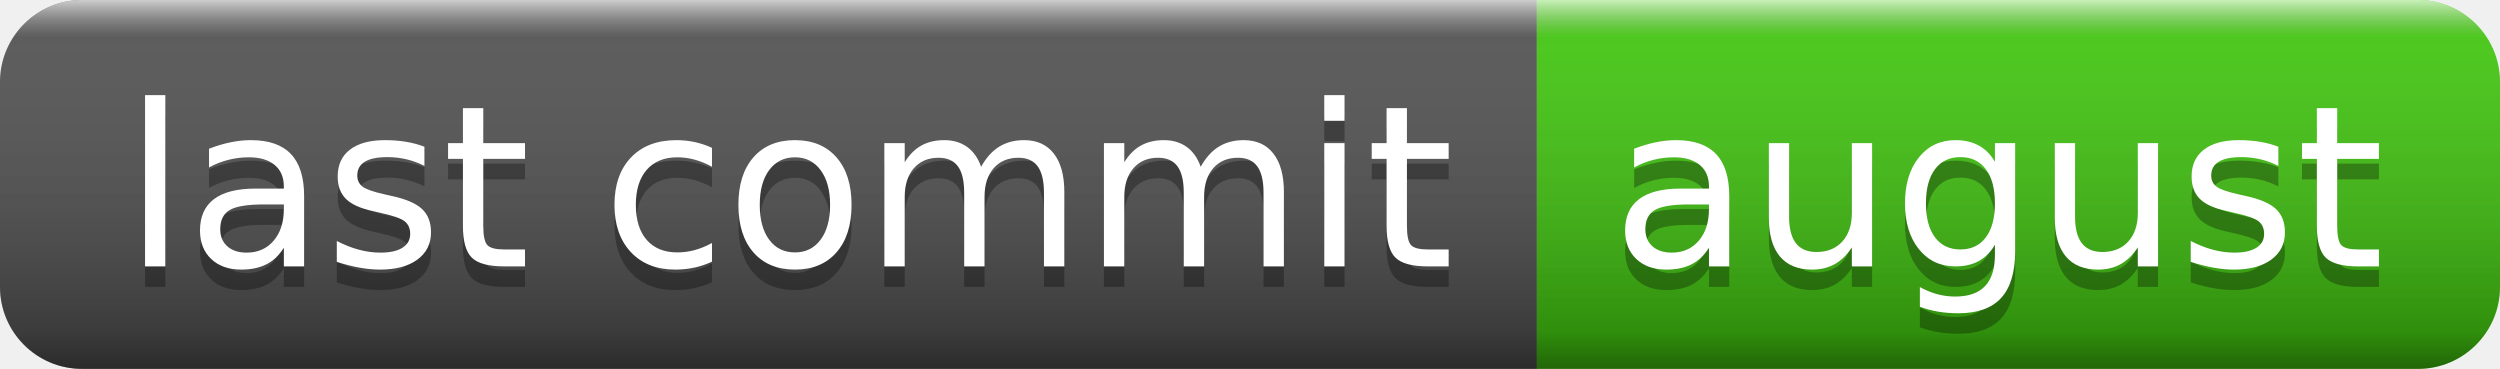
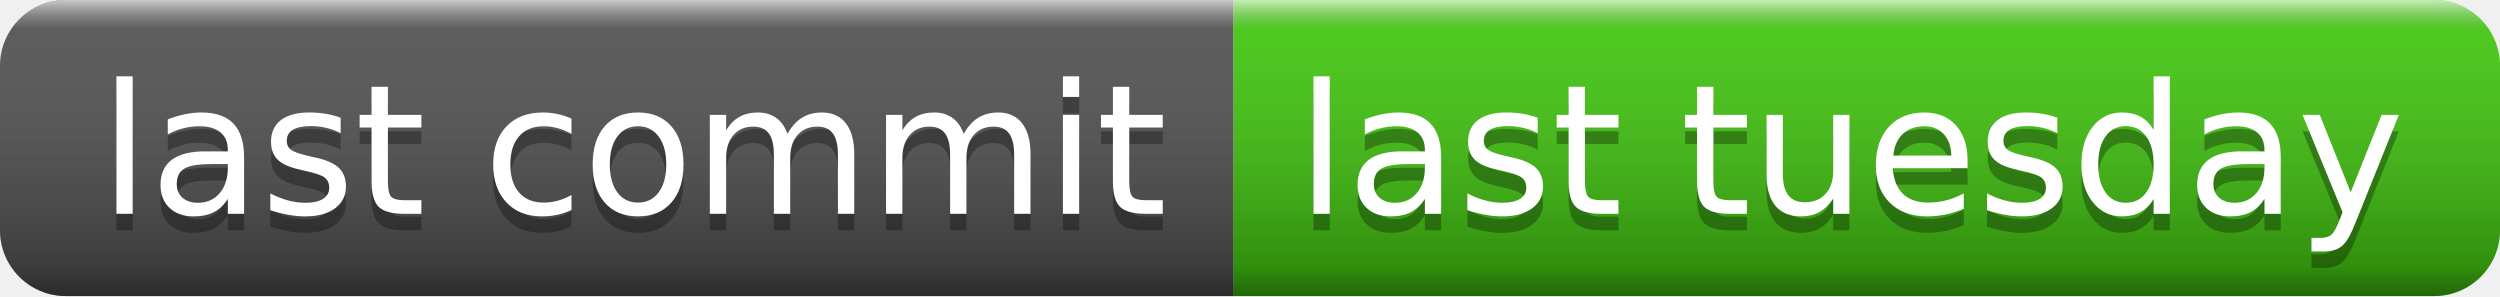
- <svg xmlns="http://www.w3.org/2000/svg" width="122" height="18" role="img" aria-label="last commit: august">
+ <svg xmlns="http://www.w3.org/2000/svg" width="152" height="18" role="img" aria-label="last commit: last tuesday">
  <linearGradient id="s" x2="0" y2="100%">
    <stop offset="0" stop-color="#fff" stop-opacity=".7" />
    <stop offset=".1" stop-color="#aaa" stop-opacity=".1" />
    <stop offset=".9" stop-color="#000" stop-opacity=".3" />
    <stop offset="1" stop-color="#000" stop-opacity=".5" />
  </linearGradient>
  <clipPath id="r">
-     <rect width="122" height="18" rx="4" fill="#fff" />
+     <rect width="152" height="18" rx="4" fill="#fff" />
  </clipPath>
  <g clip-path="url(#r)">
    <rect width="75" height="18" fill="#555" />
-     <rect x="75" width="47" height="18" fill="#4c1" />
-     <rect width="122" height="18" fill="url(#s)" />
+     <rect x="75" width="77" height="18" fill="#4c1" />
+     <rect width="152" height="18" fill="url(#s)" />
  </g>
  <g fill="#fff" text-anchor="middle" font-family="Verdana,Geneva,DejaVu Sans,sans-serif" text-rendering="geometricPrecision" font-size="110">
    <text aria-hidden="true" x="385" y="140" fill="#010101" fill-opacity=".3" transform="scale(.1)" textLength="650">last commit</text>
    <text x="385" y="130" transform="scale(.1)" fill="#fff" textLength="650">last commit</text>
-     <text aria-hidden="true" x="975" y="140" fill="#010101" fill-opacity=".3" transform="scale(.1)" textLength="370">august</text>
-     <text x="975" y="130" transform="scale(.1)" fill="#fff" textLength="370">august</text>
+     <text aria-hidden="true" x="1125" y="140" fill="#010101" fill-opacity=".3" transform="scale(.1)" textLength="670">last tuesday</text>
+     <text x="1125" y="130" transform="scale(.1)" fill="#fff" textLength="670">last tuesday</text>
  </g>
</svg>
